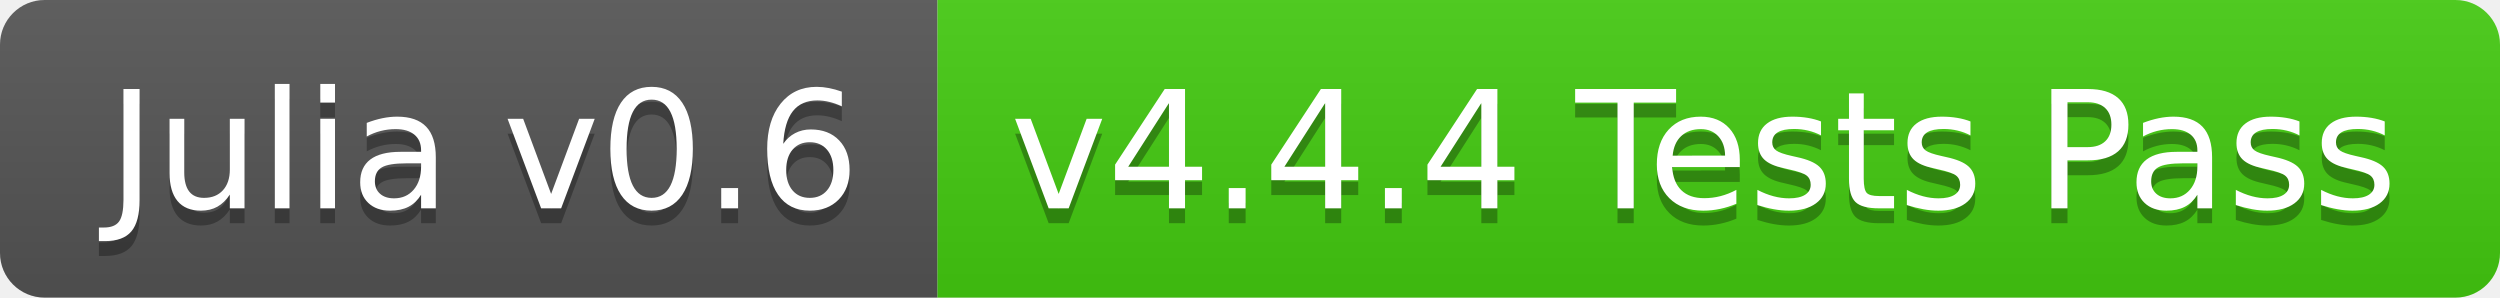
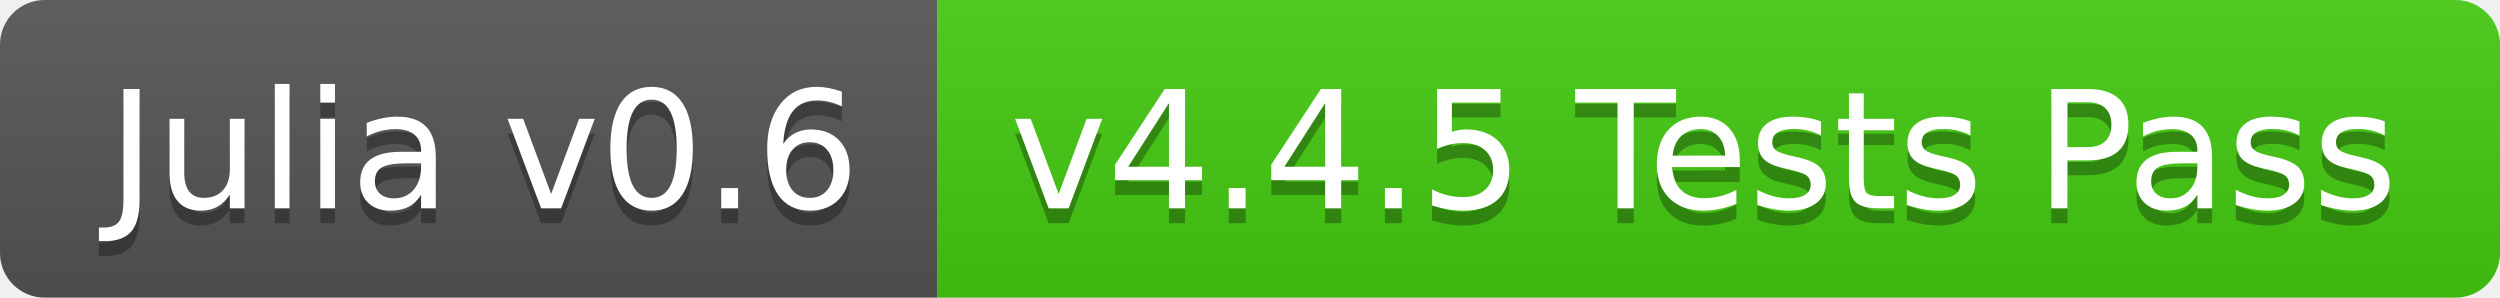
<svg xmlns="http://www.w3.org/2000/svg" width="168" height="20">
  <linearGradient id="b" x2="0" y2="100%">
    <stop offset="0" stop-color="#bbb" stop-opacity=".1" />
    <stop offset="1" stop-opacity=".1" />
  </linearGradient>
  <clipPath id="a">
    <rect width="168" height="20" rx="3" fill="#fff" />
  </clipPath>
  <g clip-path="url(#a)">
    <path fill="#555" d="M0 0h63v20H0z" />
    <path fill="#4c1" d="M63 0h105v20H63z" />
    <path fill="url(#b)" d="M0 0h168v20H0z" />
  </g>
  <g fill="#fff" text-anchor="middle" font-family="DejaVu Sans,Verdana,Geneva,sans-serif" font-size="110">
    <text x="325" y="150" fill="#010101" fill-opacity=".3" transform="scale(.1)" textLength="530">Julia v0.6</text>
    <text x="325" y="140" transform="scale(.1)" textLength="530">Julia v0.6</text>
-     <text x="1145" y="150" fill="#010101" fill-opacity=".3" transform="scale(.1)" textLength="950">v4.4.4 Tests Pass</text>
-     <text x="1145" y="140" transform="scale(.1)" textLength="950">v4.4.4 Tests Pass</text>
+     <text x="1145" y="150" fill="#010101" fill-opacity=".3" transform="scale(.1)" textLength="950">v4.4.5 Tests Pass</text>
+     <text x="1145" y="140" transform="scale(.1)" textLength="950">v4.4.5 Tests Pass</text>
  </g>
</svg>
